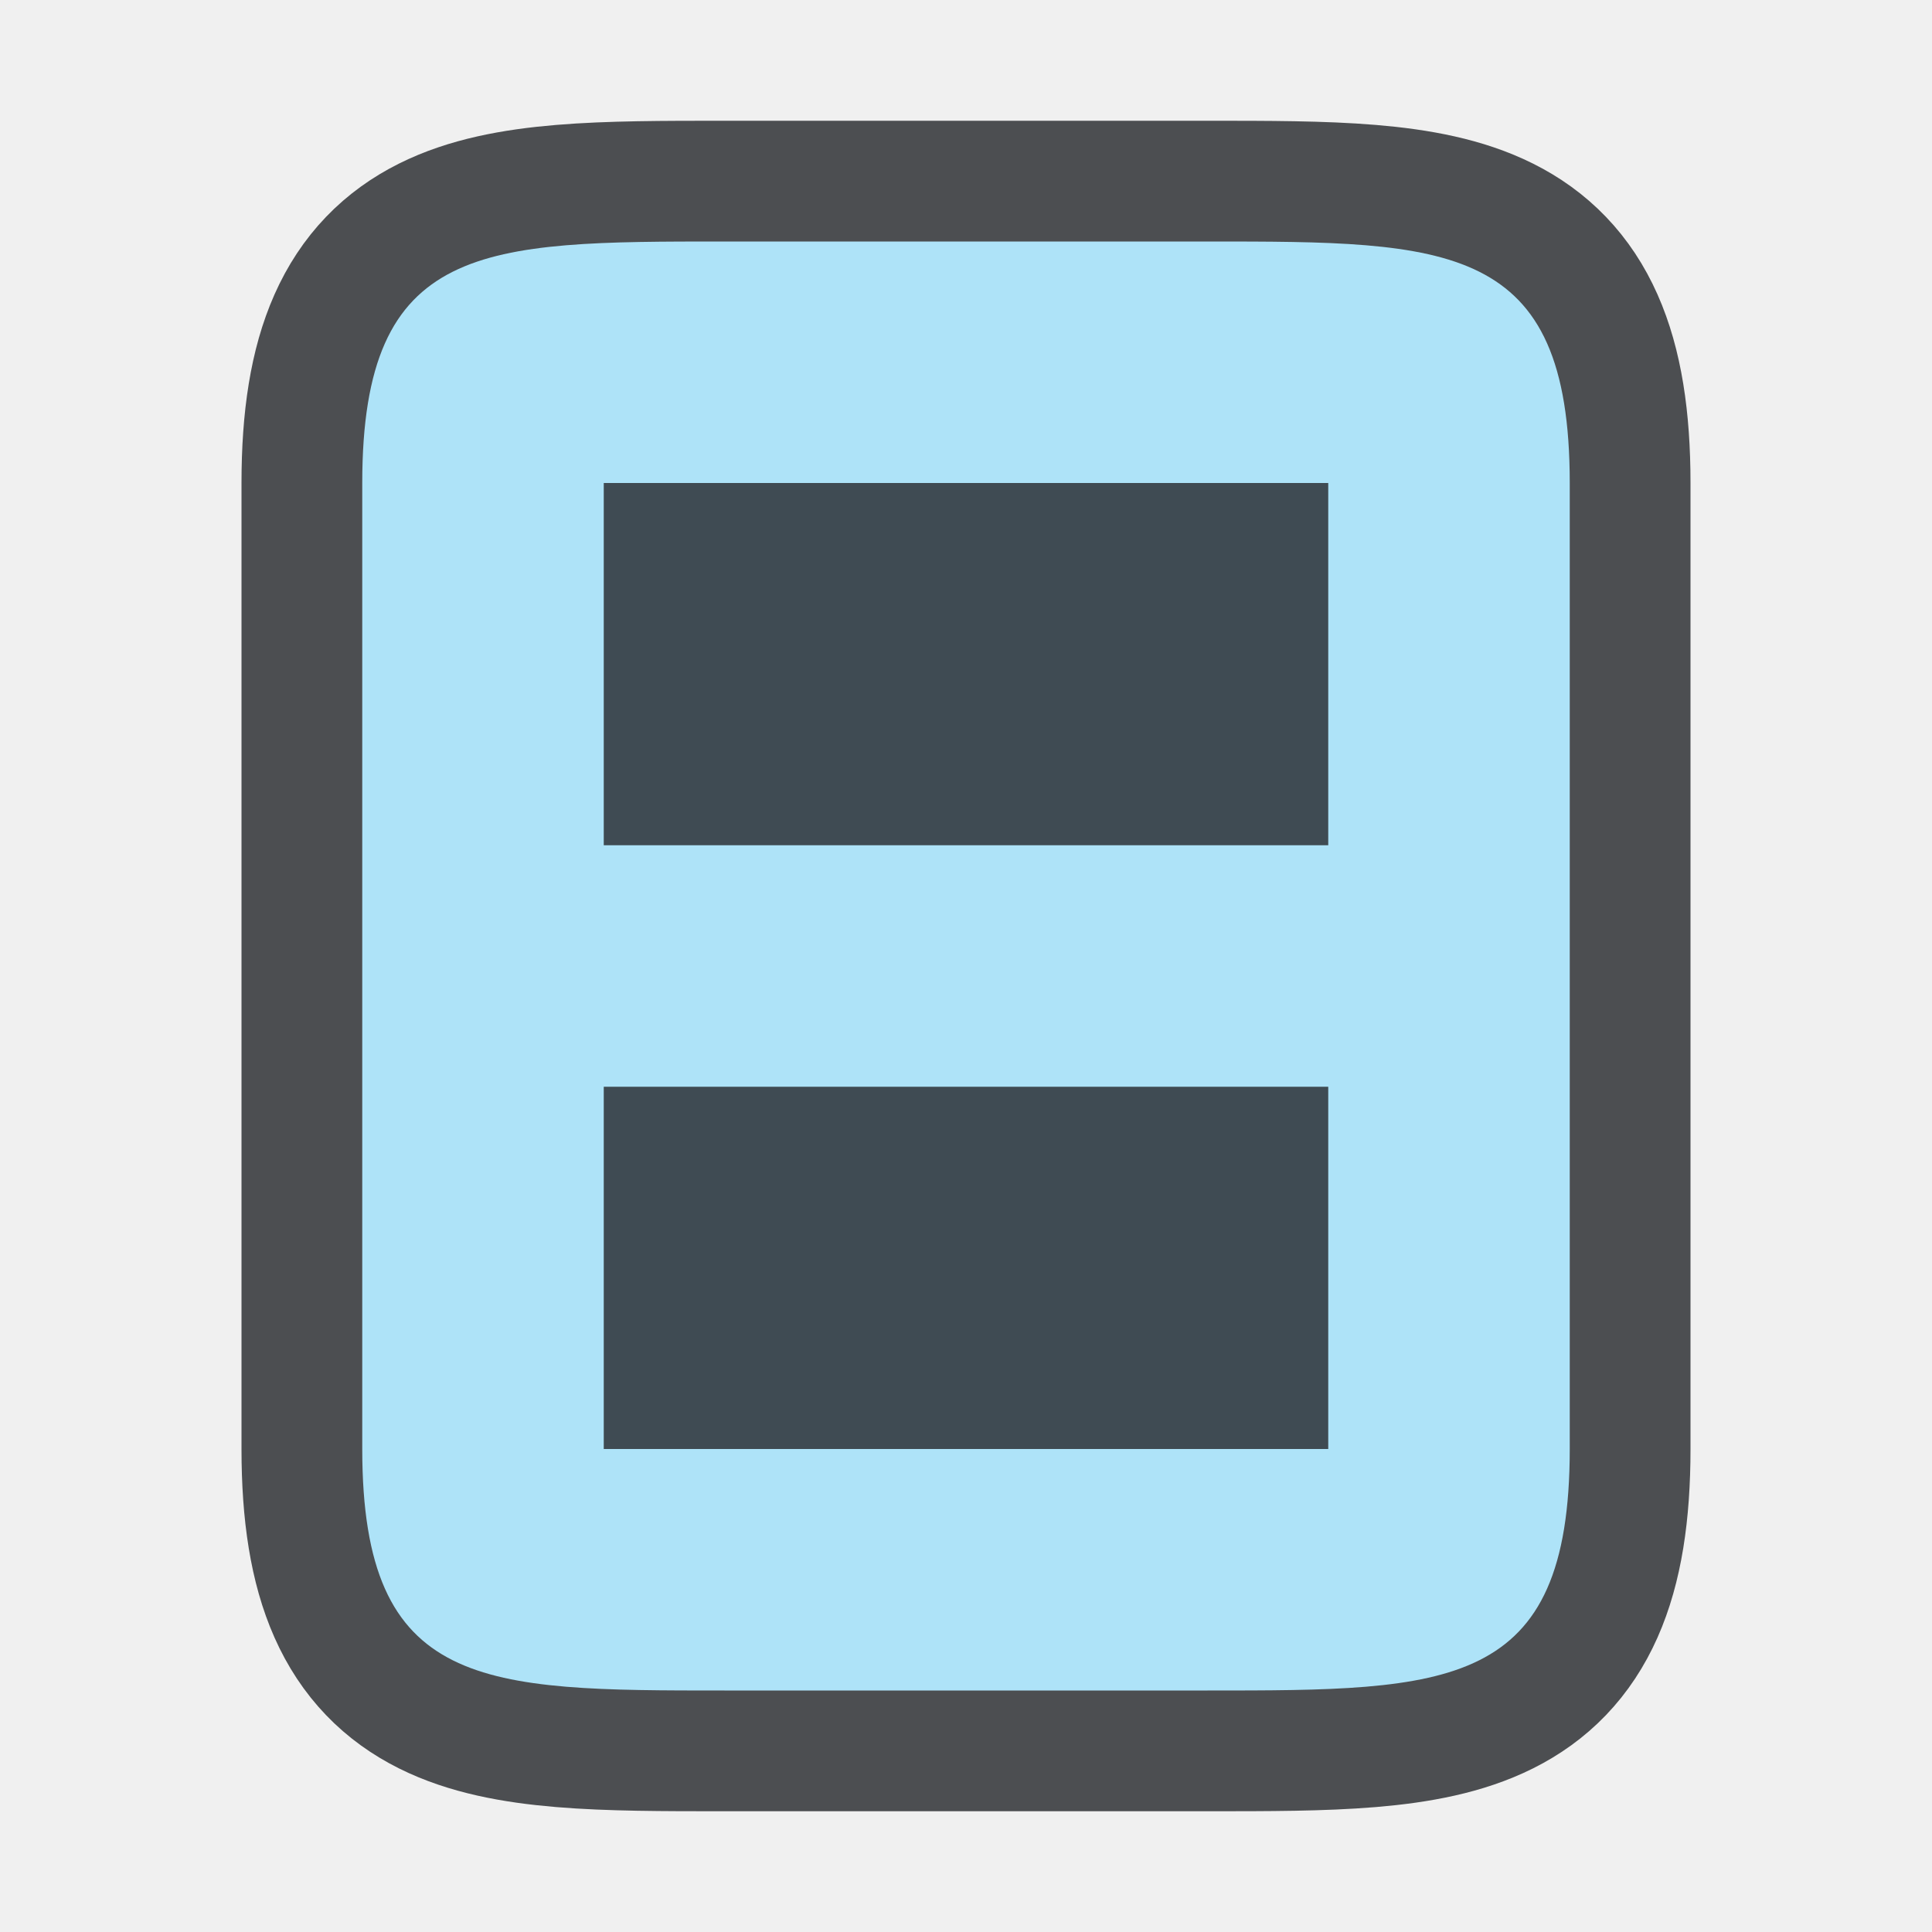
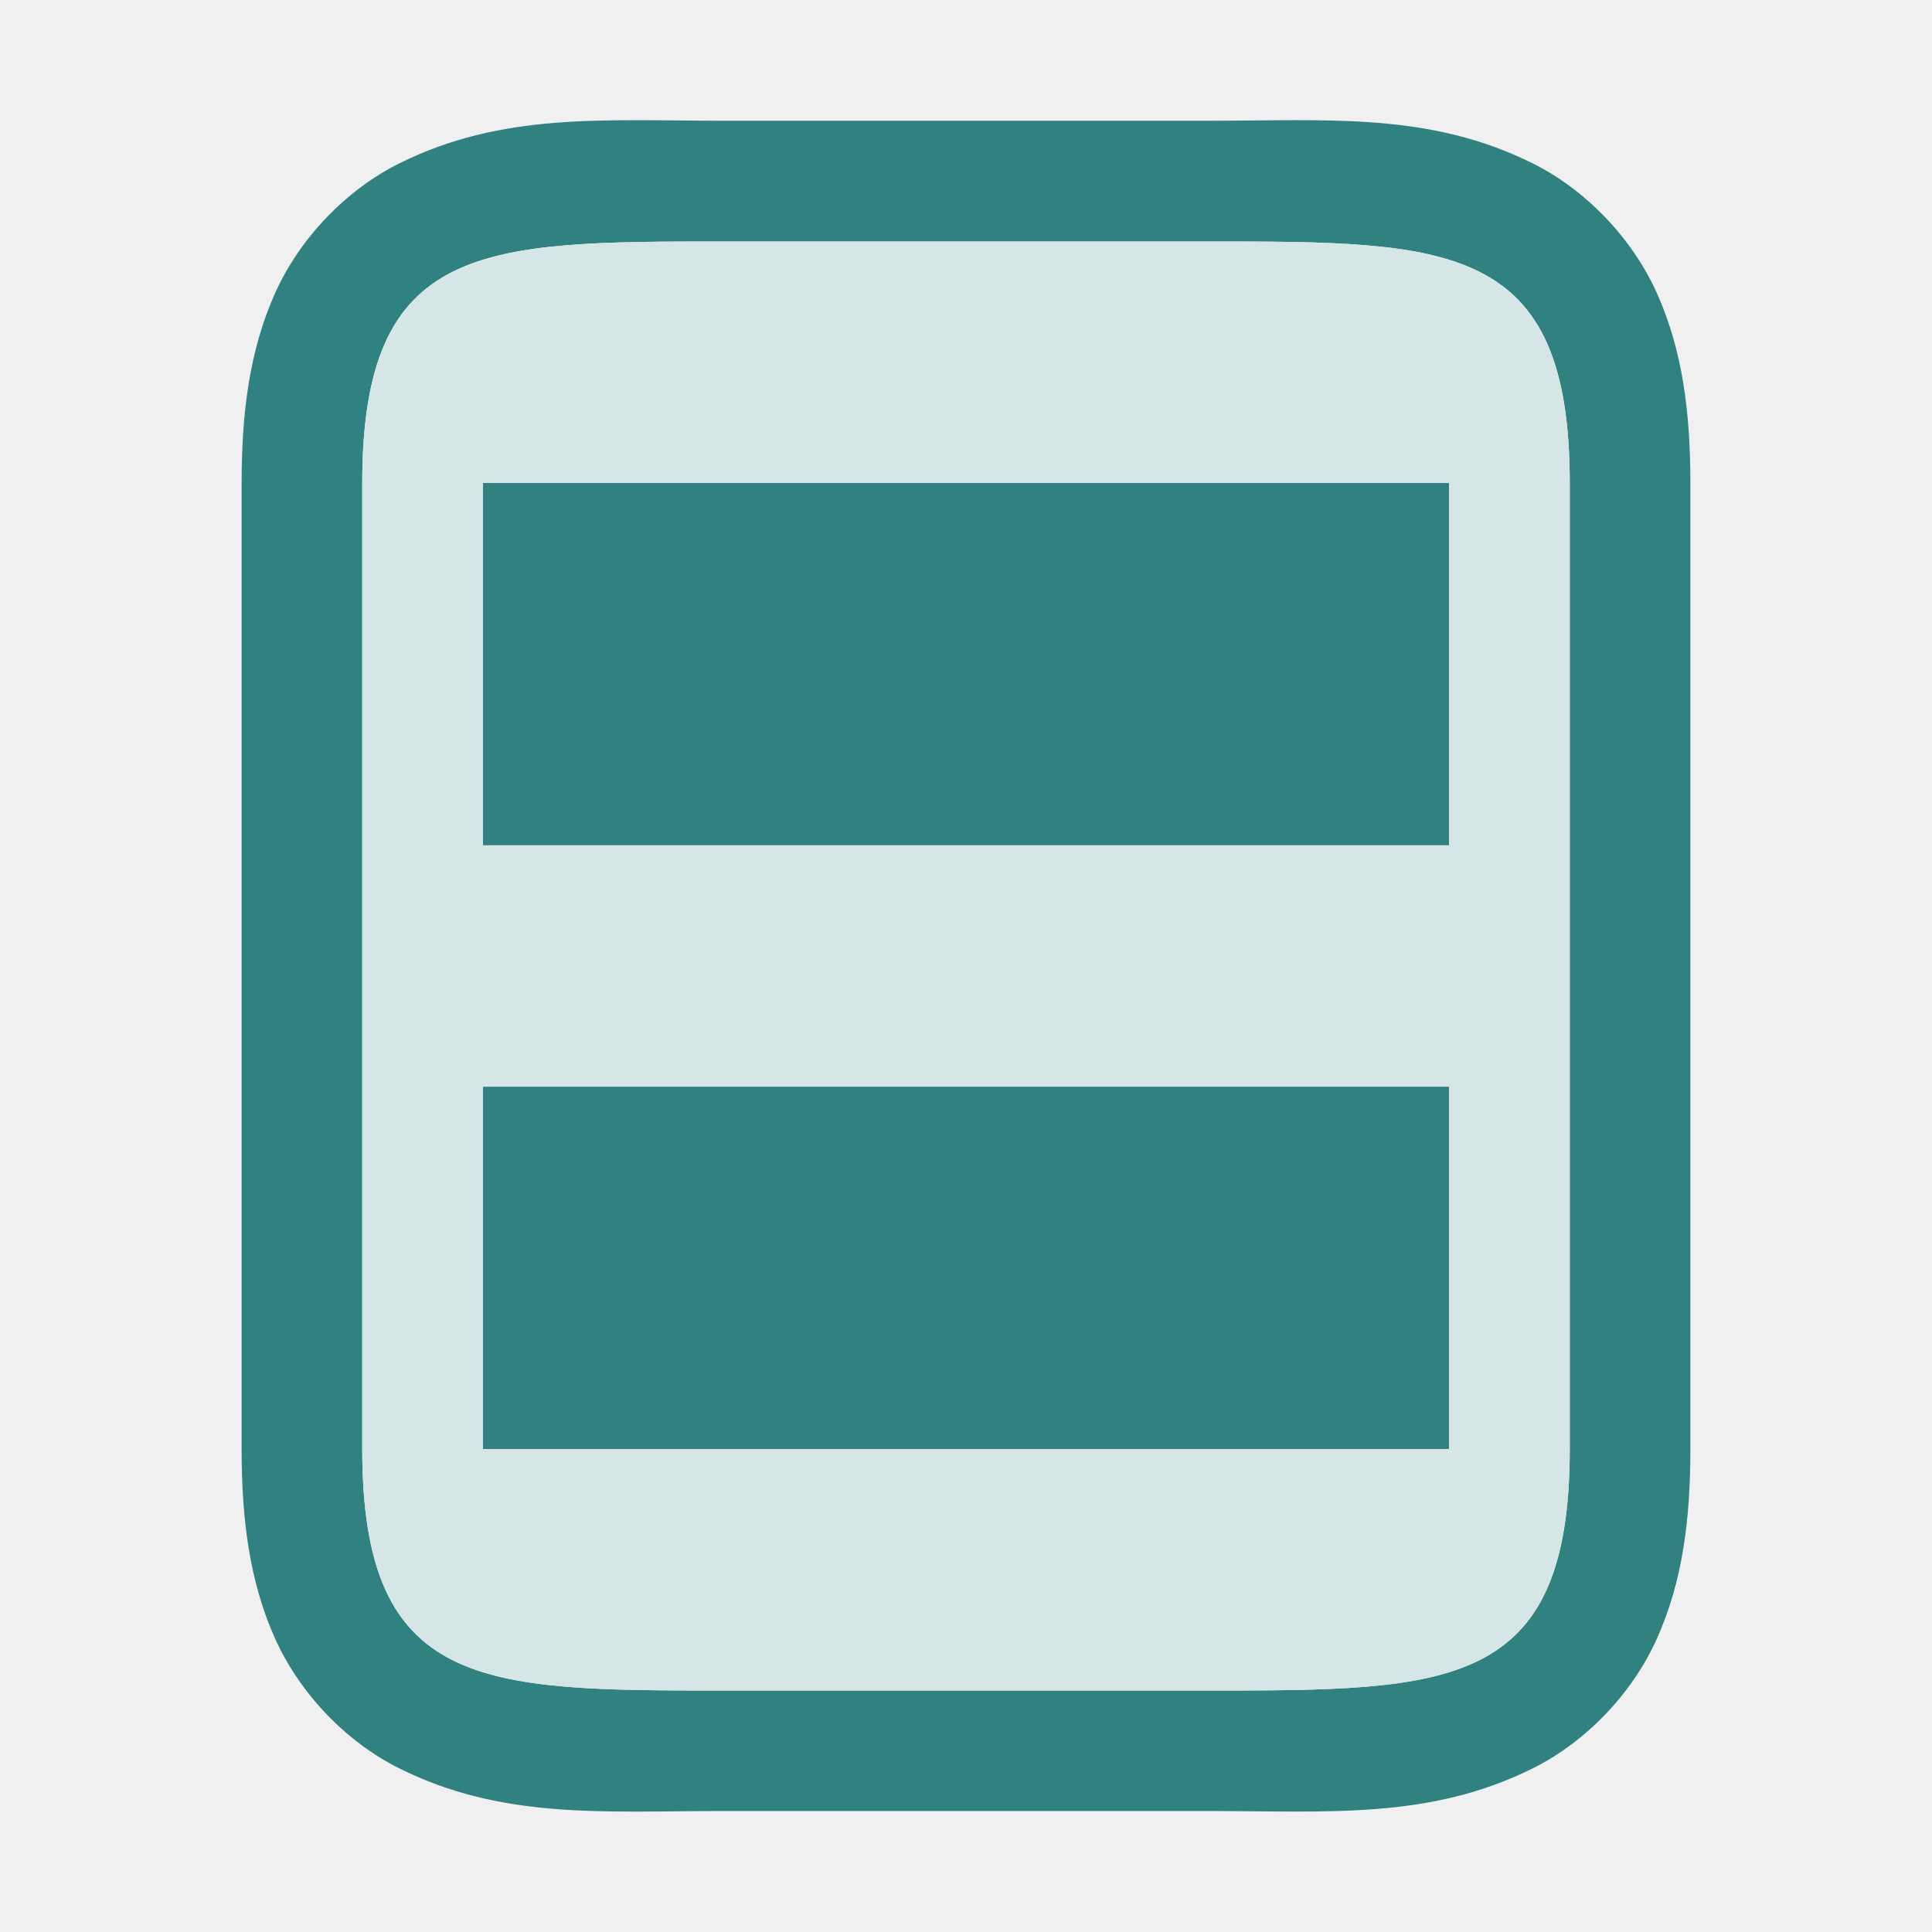
<svg xmlns="http://www.w3.org/2000/svg" version="1.1" viewBox="0 0 16 16">
-   <path d="m6 2c-2 0-3 0-3 2v8c0 2 1 2 3 2h4c2 0 3 0 3-2v-1-6-1c0-2-1-2-3-2h-4z" fill="#232629" opacity=".8" stroke="#232629" stroke-linejoin="round" stroke-width="2" />
-   <g>
-     <path d="m6 2c-2 0-3-1e-7 -3 2v8c0 2 1 2 3 2h4c2 0 3 0 3-2v-1-6-1c0-2-1-2-3-2h-4z" fill="#aee3f8" />
-     <rect x="5" y="4" width="6" height="3" fill="#232629" fill-rule="evenodd" opacity=".8" />
-     <rect x="5" y="9" width="6" height="3" fill="#232629" fill-rule="evenodd" opacity=".8" />
+   <path d="m6 1c-1 0-1.839-0.073-2.697 0.355-0.429 0.214-0.821 0.612-1.029 1.082s-0.273 0.979-0.273 1.562v8c0 0.583 0.065 1.093 0.273 1.562 0.209 0.47 0.6 0.868 1.029 1.082 0.858 0.429 1.697 0.355 2.697 0.355h4c1 0 1.839 0.073 2.697-0.355 0.429-0.214 0.821-0.612 1.029-1.082 0.209-0.47 0.273-0.979 0.273-1.562v-1-6-1c0-0.583-0.065-1.093-0.273-1.562-0.209-0.47-0.6-0.868-1.029-1.082-0.858-0.429-1.697-0.355-2.697-0.355h-4zm0 1h4c2 0 3 0 3 2v1 6 1c0 2-1 2-3 2h-4c-2 0-3 0-3-2v-8c0-2 1-2 3-2z" fill="#308280" stop-color="#000000" stroke-linejoin="round" />
+   <path d="m6 2c-2 0-3-1e-7 -3 2v8c0 2 1 2 3 2h4c2 0 3 0 3-2v-1-6-1c0-2-1-2-3-2h-4z" fill="#ffffff" />
+   <g fill="#308280">
+     <path d="m6 2c-2 0-3-1e-7 -3 2v8c0 2 1 2 3 2h4c2 0 3 0 3-2v-1-6-1c0-2-1-2-3-2h-4z" opacity=".2" />
+     <rect x="4" y="4" width="8" height="3" fill-rule="evenodd" />
+     <rect x="4" y="9" width="8" height="3" fill-rule="evenodd" />
  </g>
</svg>
